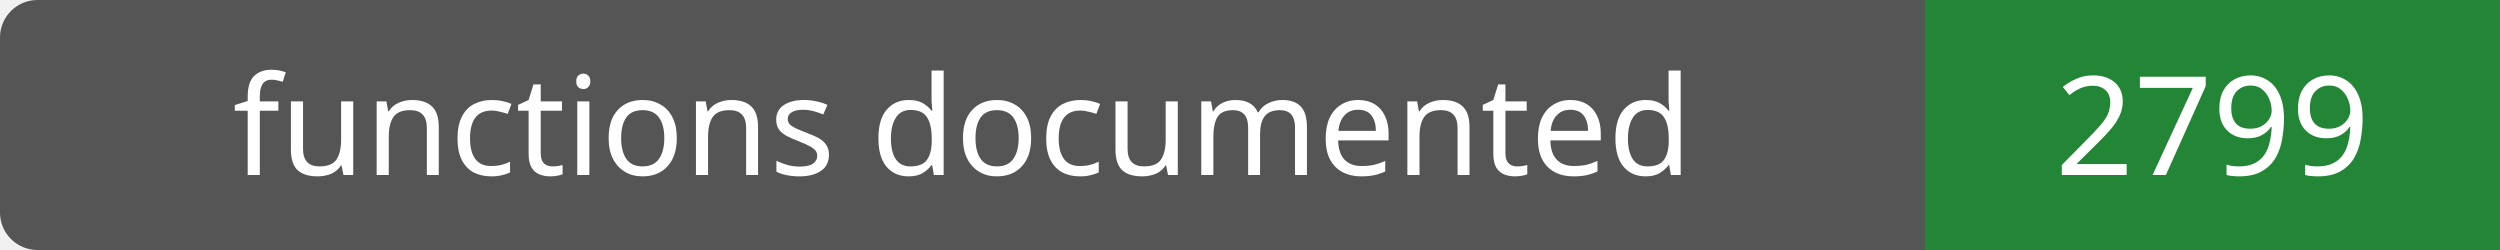
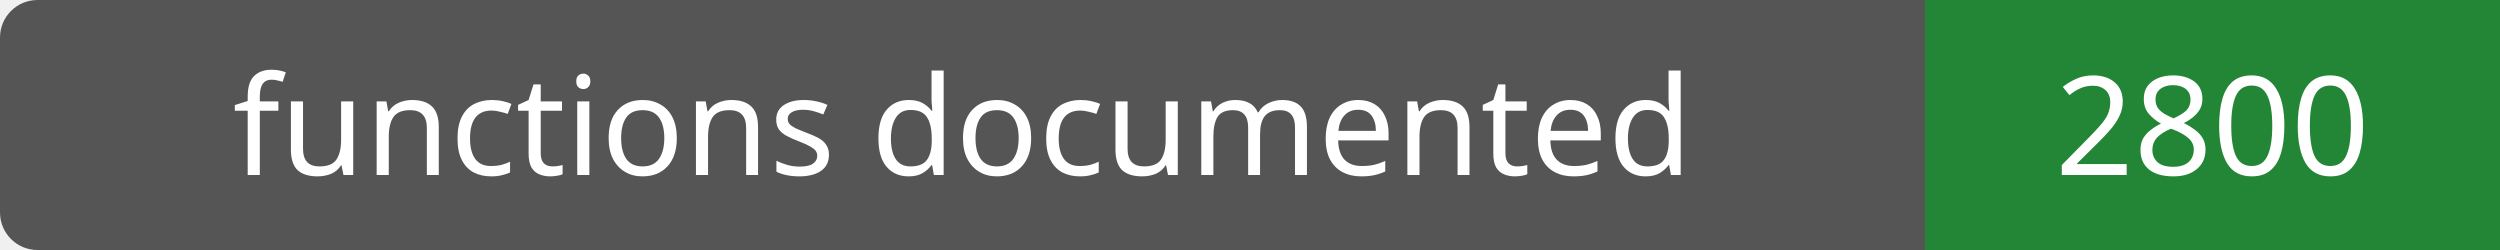
- <svg xmlns="http://www.w3.org/2000/svg" width="200" height="20" role="img" aria-label="functions documented: 2799">
+ <svg xmlns="http://www.w3.org/2000/svg" width="200" height="20" role="img" aria-label="functions documented: 2800">
  <rect width="200" height="20" rx="3" fill="#555" />
  <path fill="#238636" d="M154 0h46v20H154z" />
  <g fill="#fff" text-anchor="middle" font-family="Verdana,sans-serif" font-size="11">
    <text x="77.0" y="14">functions documented</text>
-     <text x="177.0" y="14">2799</text>
+     <text x="177.0" y="14">2800</text>
  </g>
</svg>
